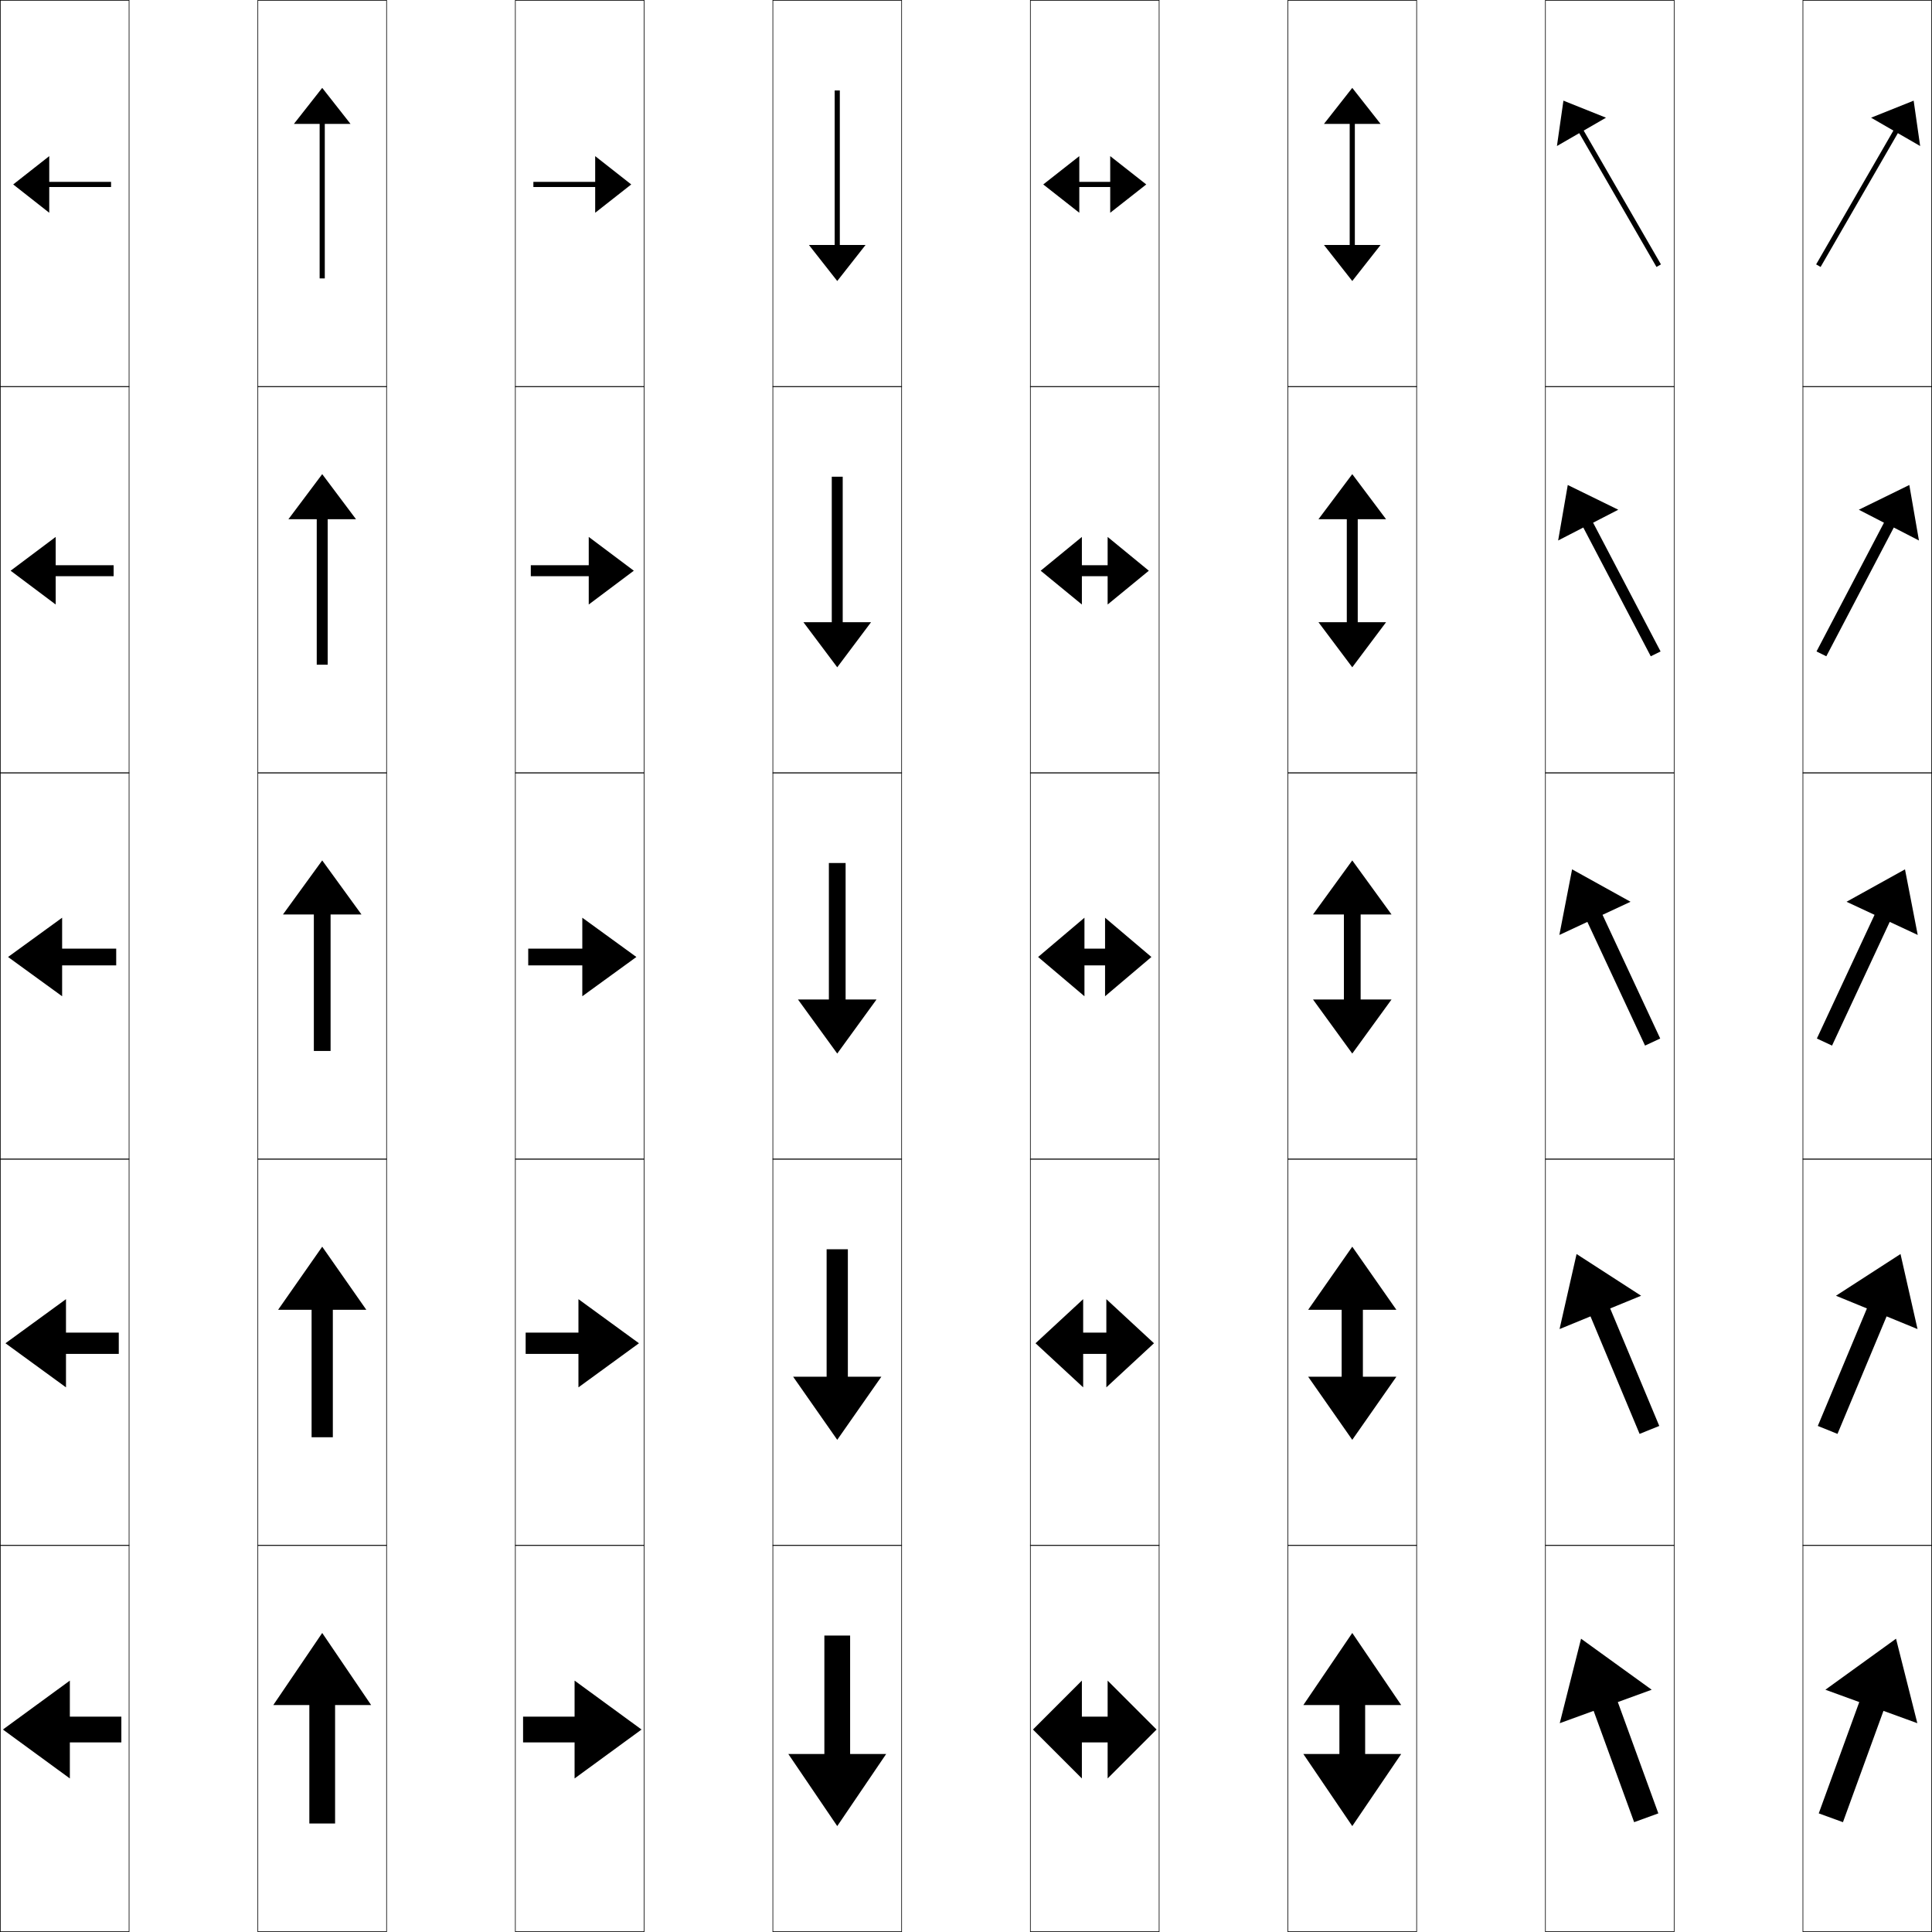
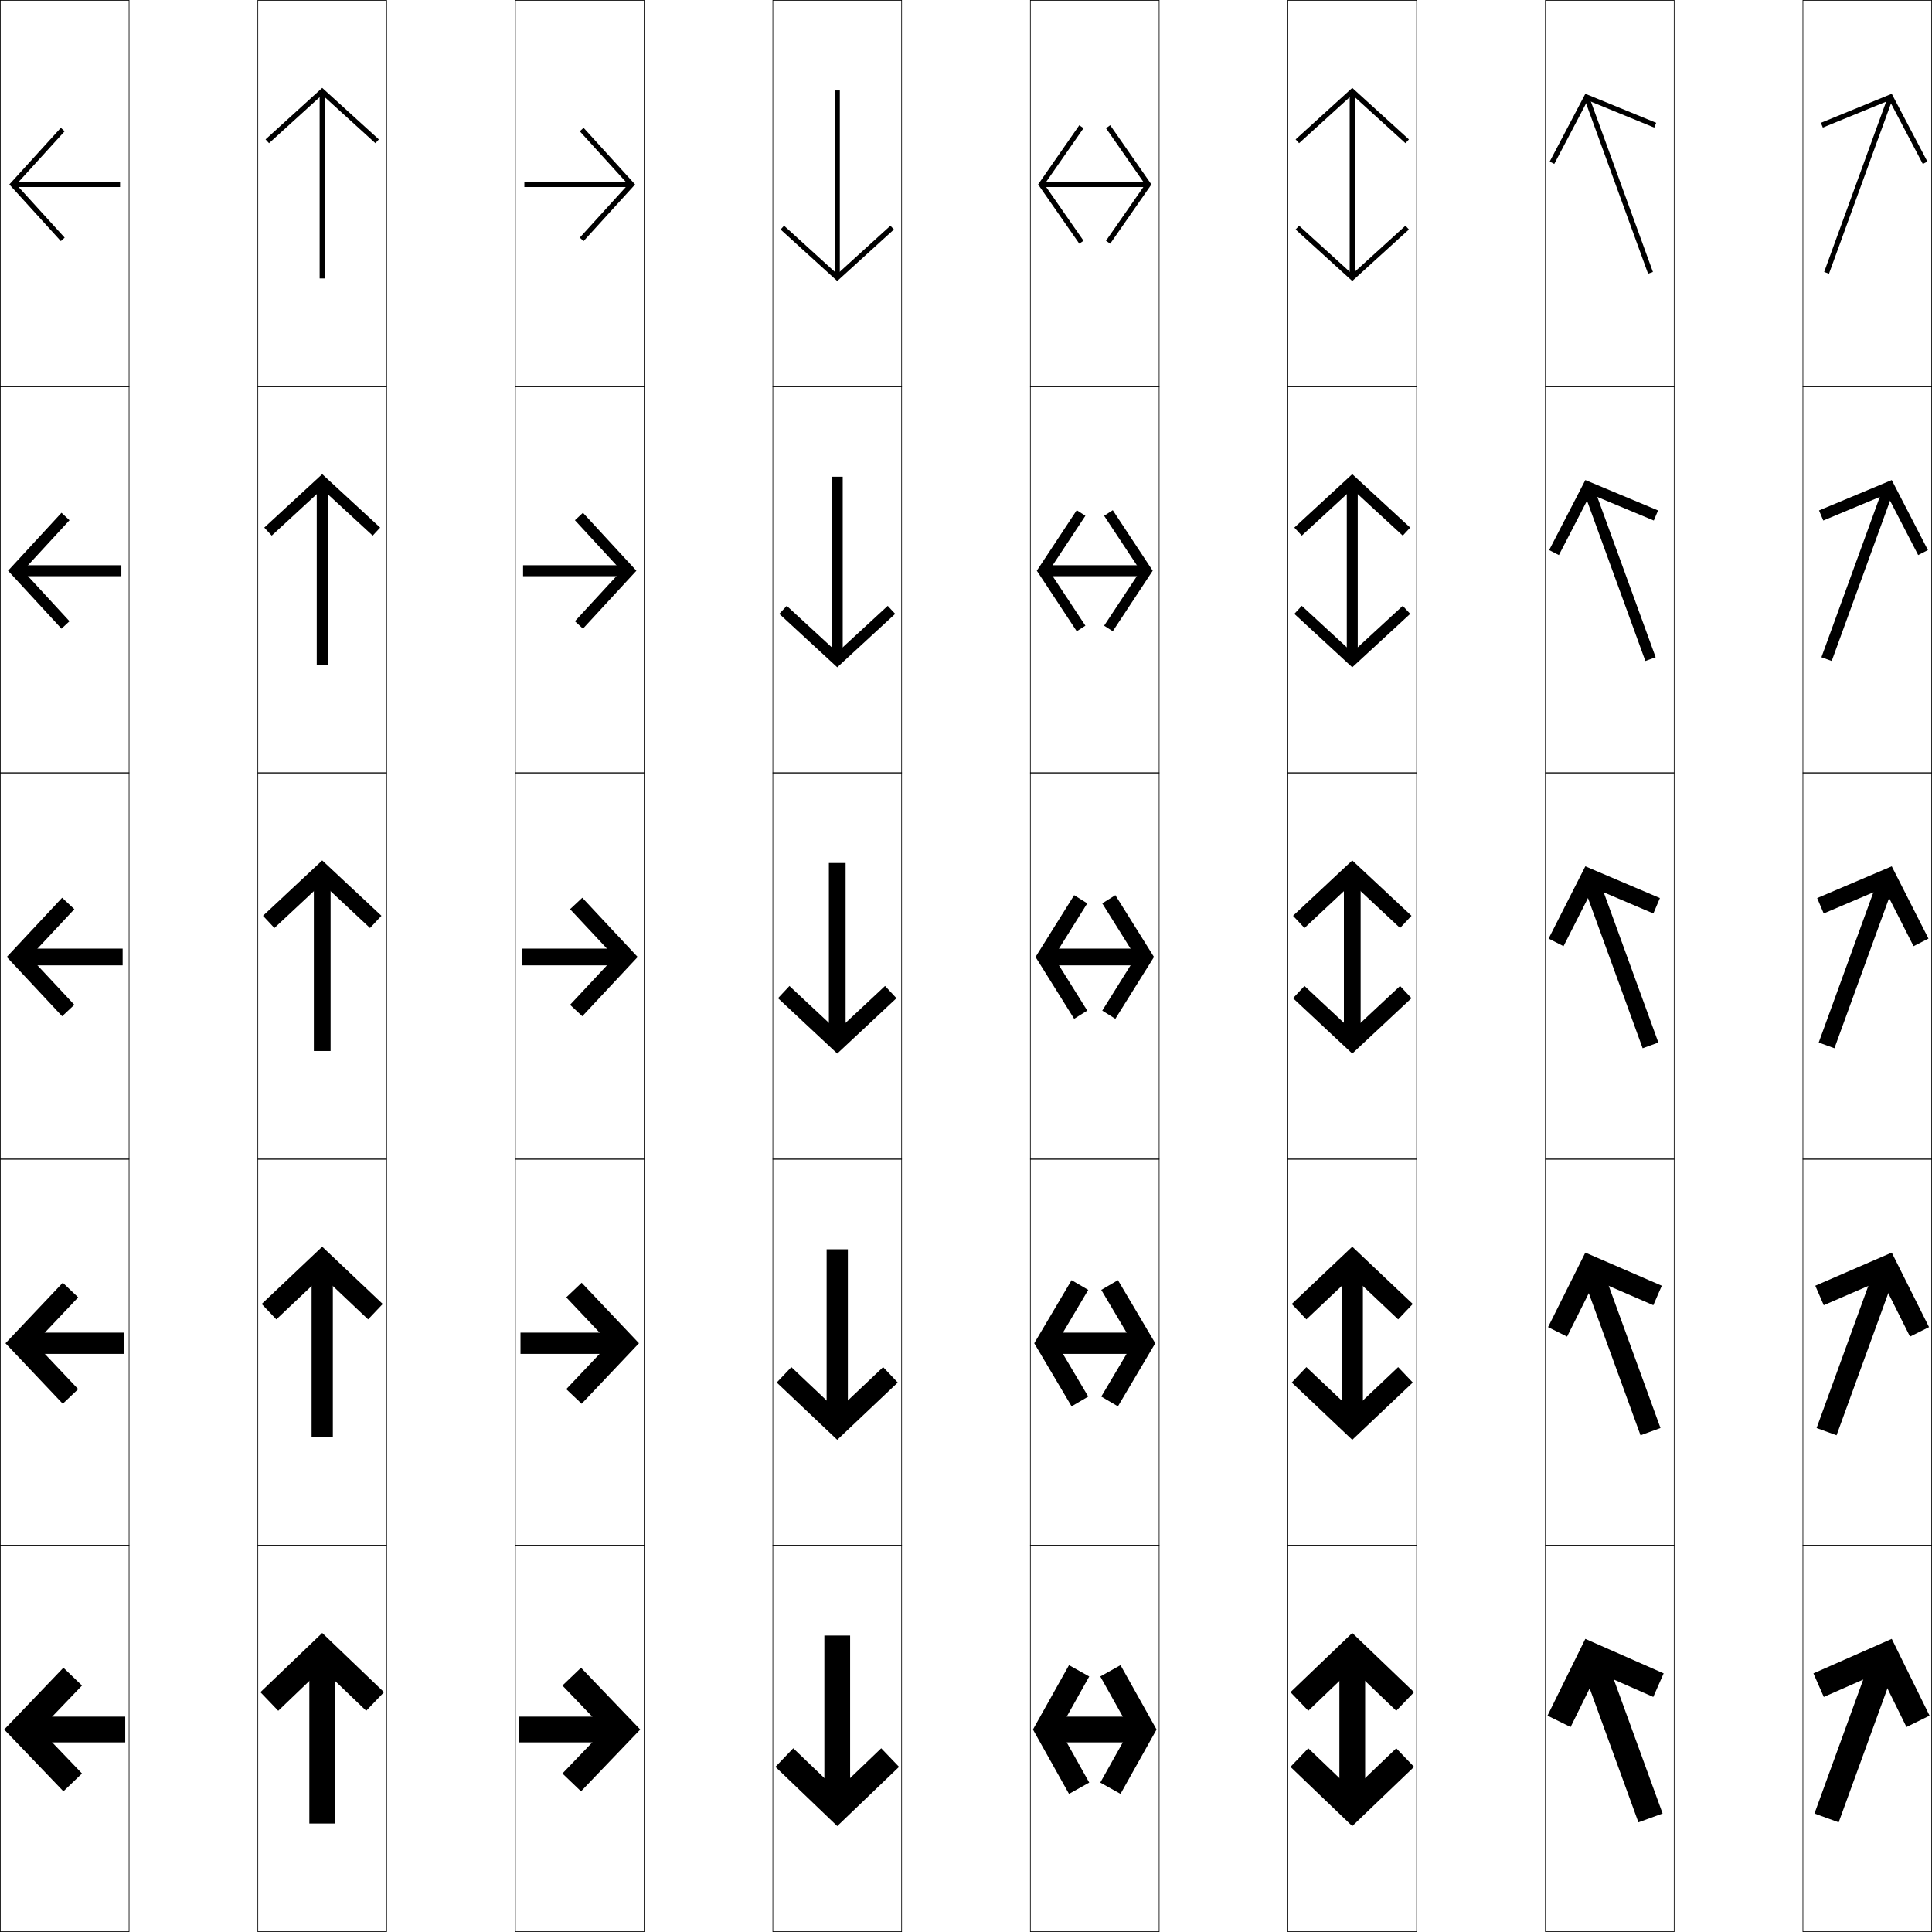
<svg xmlns="http://www.w3.org/2000/svg" width="750.25" height="750.25" viewBox="0 0 750.25 750.25" overflow="visible" enable-background="new 0 0 750.25 750.25" xml:space="preserve">
  <g id="レイヤー1">
    <g>
      <rect x="0.125" y="0.125" fill="none" stroke="#000000" stroke-width="0.25" width="50" height="150" />
      <rect x="100.125" y="0.125" fill="none" stroke="#000000" stroke-width="0.25" width="50" height="150" />
      <rect x="200.125" y="0.125" fill="none" stroke="#000000" stroke-width="0.25" width="50" height="150" />
      <rect x="300.125" y="0.125" fill="none" stroke="#000000" stroke-width="0.25" width="50" height="150" />
      <rect x="400.125" y="0.125" fill="none" stroke="#000000" stroke-width="0.25" width="50" height="150" />
      <rect x="500.125" y="0.125" fill="none" stroke="#000000" stroke-width="0.25" width="50" height="150" />
      <rect x="600.125" y="0.125" fill="none" stroke="#000000" stroke-width="0.25" width="50" height="150" />
      <rect x="0.125" y="150.125" fill="none" stroke="#000000" stroke-width="0.25" width="50" height="150" />
      <rect x="100.125" y="150.125" fill="none" stroke="#000000" stroke-width="0.25" width="50" height="150" />
      <rect x="200.125" y="150.125" fill="none" stroke="#000000" stroke-width="0.25" width="50" height="150" />
      <rect x="300.125" y="150.125" fill="none" stroke="#000000" stroke-width="0.25" width="50" height="150" />
      <rect x="400.125" y="150.125" fill="none" stroke="#000000" stroke-width="0.25" width="50" height="150" />
      <rect x="500.125" y="150.125" fill="none" stroke="#000000" stroke-width="0.25" width="50" height="150" />
      <rect x="600.125" y="150.125" fill="none" stroke="#000000" stroke-width="0.25" width="50" height="150" />
      <rect x="0.125" y="300.125" fill="none" stroke="#000000" stroke-width="0.25" width="50" height="150" />
      <rect x="100.125" y="300.125" fill="none" stroke="#000000" stroke-width="0.25" width="50" height="150" />
      <rect x="200.125" y="300.125" fill="none" stroke="#000000" stroke-width="0.25" width="50" height="150" />
      <rect x="300.125" y="300.125" fill="none" stroke="#000000" stroke-width="0.25" width="50" height="150" />
      <rect x="400.125" y="300.125" fill="none" stroke="#000000" stroke-width="0.25" width="50" height="150" />
      <rect x="500.125" y="300.125" fill="none" stroke="#000000" stroke-width="0.25" width="50" height="150" />
      <rect x="600.125" y="300.125" fill="none" stroke="#000000" stroke-width="0.25" width="50" height="150" />
      <rect x="0.125" y="450.125" fill="none" stroke="#000000" stroke-width="0.25" width="50" height="150" />
      <rect x="100.125" y="450.125" fill="none" stroke="#000000" stroke-width="0.25" width="50" height="150" />
      <rect x="200.125" y="450.125" fill="none" stroke="#000000" stroke-width="0.25" width="50" height="150" />
      <rect x="300.125" y="450.125" fill="none" stroke="#000000" stroke-width="0.25" width="50" height="150" />
      <rect x="400.125" y="450.125" fill="none" stroke="#000000" stroke-width="0.25" width="50" height="150" />
      <rect x="500.125" y="450.125" fill="none" stroke="#000000" stroke-width="0.25" width="50" height="150" />
      <rect x="600.125" y="450.125" fill="none" stroke="#000000" stroke-width="0.25" width="50" height="150" />
      <rect x="0.125" y="600.125" fill="none" stroke="#000000" stroke-width="0.25" width="50" height="150" />
      <rect x="100.125" y="600.125" fill="none" stroke="#000000" stroke-width="0.25" width="50" height="150" />
      <rect x="200.125" y="600.125" fill="none" stroke="#000000" stroke-width="0.25" width="50" height="150" />
      <rect x="300.125" y="600.125" fill="none" stroke="#000000" stroke-width="0.25" width="50" height="150" />
      <rect x="400.125" y="600.125" fill="none" stroke="#000000" stroke-width="0.25" width="50" height="150" />
      <rect x="500.125" y="600.125" fill="none" stroke="#000000" stroke-width="0.25" width="50" height="150" />
      <rect x="600.125" y="600.125" fill="none" stroke="#000000" stroke-width="0.25" width="50" height="150" />
      <rect x="700.125" y="0.125" fill="none" stroke="#000000" stroke-width="0.25" width="50" height="150" />
      <rect x="700.125" y="150.125" fill="none" stroke="#000000" stroke-width="0.25" width="50" height="150" />
      <rect x="700.125" y="300.125" fill="none" stroke="#000000" stroke-width="0.25" width="50" height="150" />
      <rect x="700.125" y="450.125" fill="none" stroke="#000000" stroke-width="0.25" width="50" height="150" />
      <rect x="700.125" y="600.125" fill="none" stroke="#000000" stroke-width="0.25" width="50" height="150" />
    </g>
    <g>
-       <polygon points="320.125,635.125 330.125,635.125 330.125,681.125 344.125,681.125 325.125,709.125 306.125,681.125       320.125,681.125 " />
-       <polygon points="321,485.125 329.25,485.125 329.25,534.625 342.25,534.625 325.125,559.125 308,534.625 321,534.625 " />
-       <polygon points="321.875,335.125 328.375,335.125 328.375,388.125 340.375,388.125 325.125,409.125 309.875,388.125       321.875,388.125 " />
-       <polygon points="323,185.125 327.25,185.125 327.25,241.625 338.25,241.625 325.125,259.125 312,241.625 323,241.625 " />
-       <polygon points="324.125,35.125 326.125,35.125 326.125,95.125 336.125,95.125 325.125,109.125 314.125,95.125 324.125,95.125       " />
-     </g>
-     <g>
-       <polygon points="130.125,708.125 120.125,708.125 120.125,662.125 106.125,662.125 125.125,634.125 144.125,662.125       130.125,662.125 " />
-       <polygon points="129.25,558.125 121,558.125 121,508.625 108,508.625 125.125,484.125 142.25,508.625 129.25,508.625 " />
-       <polygon points="128.375,408.125 121.875,408.125 121.875,355.125 109.875,355.125 125.125,334.125 140.375,355.125       128.375,355.125 " />
-       <polygon points="127.25,258.125 123,258.125 123,201.625 112,201.625 125.125,184.125 138.25,201.625 127.25,201.625 " />
-       <polygon points="126.125,108.125 124.125,108.125 124.125,48.125 114.125,48.125 125.125,34.125 136.125,48.125 126.125,48.125       " />
-     </g>
-     <g>
-       <polygon points="643.979,704.184 634.581,707.604 618.848,664.378 605.693,669.166       613.971,636.356 641.4,656.17 628.245,660.958 " />
-       <polygon points="644.343,553.734 636.699,556.818 617.633,511.188 605.617,516.117       612.229,486.975 637.293,503.175 625.277,508.104 " />
-       <polygon points="644.707,403.285 638.816,406.032 616.418,357.998 605.542,363.069       610.488,337.592 633.185,350.18 622.309,355.251 " />
-       <polygon points="644.85,252.977 641.037,254.85 614.838,204.853 605.07,209.888       608.807,188.337 628.418,197.943 618.65,202.979 " />
-       <polygon points="644.991,102.668 643.259,103.668 613.259,51.707 604.599,56.707       607.125,39.083 623.651,45.707 614.991,50.707 " />
-     </g>
-     <g>
-       <polygon points="705.259,102.668 706.991,103.668 736.991,51.707 745.651,56.707       743.125,39.083 726.599,45.707 735.259,50.707 " />
-       <polygon points="705.4,252.977 709.213,254.85 735.412,204.853 745.18,209.888       741.443,188.337 721.832,197.943 731.6,202.979 " />
-       <polygon points="705.543,403.285 711.434,406.032 733.832,357.998 744.708,363.069       739.762,337.592 717.065,350.18 727.941,355.251 " />
-       <polygon points="738.021,486.975 744.633,516.117 732.617,511.188 713.551,556.818       705.907,553.734 724.973,508.104 712.957,503.174 " />
-       <polygon points="715.669,707.604 706.271,704.184 722.005,660.958 708.85,656.169       736.279,636.356 744.557,669.166 731.401,664.378 " />
-     </g>
-     <g>
-       <polygon points="520.125,662.125 506.125,662.125 525.125,634.125 544.125,662.125 530.125,662.125 530.125,681.125       544.125,681.125 525.125,709.125 506.125,681.125 520.125,681.125 " />
-       <polygon points="521,508.625 508,508.625 525.125,484.125 542.25,508.625 529.25,508.625 529.25,534.625 542.25,534.625       525.125,559.125 508,534.625 521,534.625 " />
-       <polygon points="521.875,355.125 509.875,355.125 525.125,334.125 540.375,355.125 528.375,355.125 528.375,388.125       540.375,388.125 525.125,409.125 509.875,388.125 521.875,388.125 " />
-       <polygon points="523,201.625 512,201.625 525.125,184.125 538.25,201.625 527.25,201.625 527.25,241.625 538.25,241.625       525.125,259.125 512,241.625 523,241.625 " />
-       <polygon points="524.125,48.125 514.125,48.125 525.125,34.125 536.125,48.125 526.125,48.125 526.125,95.125 536.125,95.125       525.125,109.125 514.125,95.125 524.125,95.125 " />
-     </g>
-     <g>
-       <polygon points="47.125,666.625 47.125,676.625 27.125,676.625 27.125,690.625 1.125,671.625 27.125,652.625 27.125,666.625 " />
-       <polygon points="46.125,517.5 46.125,525.75 25.625,525.75 25.625,538.75 2.125,521.625 25.625,504.5 25.625,517.5 " />
-       <polygon points="45.125,368.375 45.125,374.875 24.125,374.875 24.125,386.875 3.125,371.625 24.125,356.375 24.125,368.375 " />
-       <polygon points="44.125,219.5 44.125,223.75 21.625,223.75 21.625,234.75 4.125,221.625 21.625,208.5 21.625,219.5 " />
-       <polygon points="43.125,70.625 43.125,72.625 19.125,72.625 19.125,82.625 5.125,71.625 19.125,60.625 19.125,70.625 " />
-     </g>
-     <g>
-       <polygon points="203.125,666.625 203.125,676.625 223.125,676.625 223.125,690.625 249.125,671.625 223.125,652.625       223.125,666.625 " />
-       <polygon points="204.125,517.5 204.125,525.75 224.625,525.75 224.625,538.75 248.125,521.625 224.625,504.5 224.625,517.5 " />
-       <polygon points="205.125,368.375 205.125,374.875 226.125,374.875 226.125,386.875 247.125,371.625 226.125,356.375       226.125,368.375 " />
-       <polygon points="206.125,219.5 206.125,223.75 228.625,223.75 228.625,234.75 246.125,221.625 228.625,208.5 228.625,219.5 " />
-       <polygon points="207.125,70.625 207.125,72.625 231.125,72.625 231.125,82.625 245.125,71.625 231.125,60.625 231.125,70.625       " />
-     </g>
-     <g>
-       <polygon points="430.125,676.625 430.125,690.625 449.125,671.625 430.125,652.625 430.125,666.625 420.125,666.625       420.125,652.625 401.125,671.625 420.125,690.625 420.125,676.625 " />
-       <polygon points="429.625,525.75 429.625,538.75 448.125,521.625 429.625,504.5 429.625,517.5 420.625,517.5 420.625,504.5       402.125,521.625 420.625,538.75 420.625,525.75 " />
-       <polygon points="429.125,374.875 429.125,386.875 447.125,371.625 429.125,356.375 429.125,368.375 421.125,368.375       421.125,356.375 403.125,371.625 421.125,386.875 421.125,374.875 " />
-       <polygon points="430.125,223.75 430.125,234.75 446.125,221.625 430.125,208.5 430.125,219.5 420.125,219.5 420.125,208.5       404.125,221.625 420.125,234.75 420.125,223.75 " />
-       <polygon points="431.125,72.625 431.125,82.625 445.125,71.625 431.125,60.625 431.125,70.625 419.125,70.625 419.125,60.625       405.125,71.625 419.125,82.625 419.125,72.625 " />
+       <g>
+         <polygon points="25.104,50.971 23.625,49.625 3.625,71.625 23.625,93.625 25.104,92.279 6.328,71.625 " />
+         <rect x="5.625" y="70.625" width="41" height="2" />
+       </g>
+       <g>
+         <polygon points="26.989,202.017 23.875,199.125 3.125,221.625 23.875,244.125 26.989,241.233        8.925,221.625 " />
+         <rect x="6.75" y="219.5" width="40.375" height="4.25" />
+       </g>
+       <g>
+         <polygon points="28.873,353.063 24.125,348.625 2.625,371.625 24.125,394.625 28.873,390.187        11.522,371.625 " />
+         <rect x="7.875" y="368.375" width="39.75" height="6.5" />
+       </g>
+       <g>
+         <polygon points="30.359,503.804 24.375,498.125 2.125,521.625 24.375,545.125 30.359,539.446        13.499,521.625 " />
+         <rect x="9" y="517.5" width="39.125" height="8.25" />
+       </g>
+       <g>
+         <polygon points="31.845,654.544 24.625,647.625 1.625,671.625 24.625,695.625 31.845,688.706        15.476,671.625 " />
+         <rect x="10.125" y="666.625" width="38.5" height="10" />
+       </g>
+     </g>
+     <g>
+       <g>
+         <polygon points="225.146,50.971 226.625,49.625 246.625,71.625 226.625,93.625 225.146,92.279        243.922,71.625 " />
+         <rect x="203.625" y="70.625" width="41" height="2" />
+       </g>
+       <g>
+         <polygon points="223.261,202.017 226.375,199.125 247.125,221.625 226.375,244.125 223.261,241.233        241.325,221.625 " />
+         <rect x="203.125" y="219.5" width="40.375" height="4.25" />
+       </g>
+       <g>
+         <polygon points="221.377,353.063 226.125,348.625 247.625,371.625 226.125,394.625 221.377,390.187        238.728,371.625 " />
+         <rect x="202.625" y="368.375" width="39.75" height="6.5" />
+       </g>
+       <g>
+         <polygon points="219.891,503.804 225.875,498.125 248.125,521.625 225.875,545.125 219.891,539.446        236.751,521.625 " />
+         <rect x="202.125" y="517.5" width="39.125" height="8.25" />
+       </g>
+       <g>
+         <polygon points="218.405,654.544 225.625,647.625 248.625,671.625 225.625,695.625 218.405,688.706        234.774,671.625 " />
+         <rect x="201.625" y="666.625" width="38.5" height="10" />
+       </g>
+     </g>
+     <g>
+       <g>
+         <polygon points="304.471,87.646 303.125,89.125 325.125,109.125 347.125,89.125 345.779,87.646        325.125,106.422 " />
+         <rect x="324.125" y="35.125" width="2" height="72" />
+       </g>
+       <g>
+         <polygon points="305.517,235.261 302.625,238.375 325.125,259.125 347.625,238.375 344.733,235.261        325.125,253.325 " />
+         <rect x="323" y="185.125" width="4.25" height="70.375" />
+       </g>
+       <g>
+         <polygon points="306.563,382.877 302.125,387.625 325.125,409.125 348.125,387.625 343.687,382.877        325.125,400.228 " />
+         <rect x="321.875" y="335.125" width="6.5" height="68.75" />
+       </g>
+       <g>
+         <polygon points="307.304,530.891 301.625,536.875 325.125,559.125 348.625,536.875 342.946,530.891        325.125,547.751 " />
+         <rect x="321" y="485.125" width="8.25" height="67.125" />
+       </g>
+       <g>
+         <polygon points="308.044,678.905 301.125,686.125 325.125,709.125 349.125,686.125 342.206,678.905        325.125,695.274 " />
+         <rect x="320.125" y="635.125" width="10" height="65.5" />
+       </g>
+     </g>
+     <g>
+       <g>
+         <polygon points="145.779,55.604 147.125,54.125 125.125,34.125 103.125,54.125 104.471,55.604        125.125,36.828 " />
+         <rect x="124.125" y="36.125" width="2" height="72" />
+       </g>
+       <g>
+         <polygon points="144.733,207.989 147.625,204.875 125.125,184.125 102.625,204.875 105.517,207.989        125.125,189.925 " />
+         <rect x="123" y="187.75" width="4.25" height="70.375" />
+       </g>
+       <g>
+         <polygon points="143.687,360.373 148.125,355.625 125.125,334.125 102.125,355.625 106.563,360.373        125.125,343.022 " />
+         <rect x="121.875" y="339.375" width="6.5" height="68.75" />
+       </g>
+       <g>
+         <polygon points="142.946,512.359 148.625,506.375 125.125,484.125 101.625,506.375 107.304,512.359        125.125,495.499 " />
+         <rect x="121" y="491" width="8.25" height="67.125" />
+       </g>
+       <g>
+         <polygon points="142.206,664.345 149.125,657.125 125.125,634.125 101.125,657.125 108.044,664.345        125.125,647.976 " />
+         <rect x="120.125" y="642.625" width="10" height="65.5" />
+       </g>
+     </g>
+     <g>
+       <g>
+         <polygon points="642.384,49.536 643.143,47.686 615.629,36.417 601.796,62.734        603.566,63.664 616.553,38.957 " />
+         <rect x="592.625" y="71.124" transform="matrix(-0.3420252 -0.9396908 0.9396908 -0.3420252 775.8558 687.506)" width="72" height="2.001" />
+       </g>
+       <g>
+         <polygon points="642.215,202.134 643.869,198.22 615.629,186.417 601.582,213.61        605.365,215.547 617.611,191.867 " />
+         <rect x="593.716" y="220.763" transform="matrix(-0.342016 -0.9396942 0.9396942 -0.342016 634.5518 890.0959)" width="70.375" height="4.25" />
+       </g>
+       <g>
+         <polygon points="642.047,354.732 644.595,348.754 615.628,336.416 601.368,364.486        607.163,367.43 618.671,344.777 " />
+         <rect x="594.806" y="370.402" transform="matrix(-0.342019 -0.939693 0.939693 -0.342019 493.2548 1092.684)" width="68.75" height="6.499" />
+       </g>
+       <g>
+         <polygon points="642.031,506.853 645.32,499.288 615.628,486.416 601.155,515.362        608.538,519.043 619.518,497.105 " />
+         <rect x="595.896" y="520.29" transform="matrix(-0.3420175 -0.9396936 0.9396936 -0.3420175 351.9549 1295.272)" width="67.125" height="8.249" />
+       </g>
+       <g>
+         <polygon points="642.015,658.973 646.047,649.822 615.628,636.417 600.942,666.238        609.913,670.656 620.365,649.433 " />
+         <rect x="596.986" y="670.179" transform="matrix(-0.342016 -0.9396942 0.9396942 -0.342016 210.6547 1497.86)" width="65.501" height="9.999" />
+       </g>
+     </g>
+     <g>
+       <g>
+         <polygon points="707.866,49.536 707.107,47.686 734.621,36.417 748.454,62.734        746.684,63.664 733.697,38.957 " />
+         <rect x="685.625" y="71.124" transform="matrix(0.3420251 -0.9396908 0.9396908 0.3420251 407.0364 725.5605)" width="72" height="2.001" />
+       </g>
+       <g>
+         <polygon points="708.035,202.134 706.381,198.22 734.621,186.417 748.668,213.61        744.885,215.547 732.639,191.867 " />
+         <rect x="686.159" y="220.763" transform="matrix(0.342016 -0.9396941 0.9396941 0.342016 265.1881 824.5019)" width="70.375" height="4.25" />
+       </g>
+       <g>
+         <polygon points="708.203,354.732 705.655,348.754 734.622,336.416 748.882,364.486        743.087,367.43 731.579,344.777 " />
+         <rect x="686.695" y="370.402" transform="matrix(0.342019 -0.939693 0.939693 0.342019 123.3323 923.4393)" width="68.75" height="6.499" />
+       </g>
+       <g>
+         <polygon points="708.219,506.853 704.93,499.288 734.622,486.416 749.095,515.362        741.712,519.043 730.732,497.105 " />
+         <rect x="687.229" y="520.29" transform="matrix(0.3420176 -0.9396936 0.9396936 0.3420176 -18.5213 1022.379)" width="67.125" height="8.249" />
+       </g>
+       <g>
+         <polygon points="708.235,658.973 704.203,649.822 734.622,636.417 749.308,666.238        740.337,670.656 729.885,649.433 " />
+         <rect x="687.763" y="670.179" transform="matrix(0.342016 -0.9396941 0.9396941 0.342016 -160.3749 1121.319)" width="65.501" height="9.999" />
+       </g>
+     </g>
+     <g>
+       <g>
+         <polygon points="420.767,49.768 419.125,48.625 403.125,71.625 419.125,94.625 420.767,93.482        405.562,71.625 " />
+         <polygon points="429.483,49.768 431.125,48.625 447.125,71.625 431.125,94.625 429.483,93.482        444.688,71.625 " />
+         <rect x="405.125" y="70.625" width="40" height="2" />
+       </g>
+       <g>
+         <polygon points="421.49,200.286 418.125,198.125 402.625,221.625 418.125,245.125 421.49,242.964        407.381,221.625 " />
+         <polygon points="428.76,200.286 432.125,198.125 447.625,221.625 432.125,245.125 428.76,242.964        442.869,221.625 " />
+         <rect x="406.25" y="219.5" width="37.75" height="4.25" />
+       </g>
+       <g>
+         <polygon points="422.213,350.805 417.125,347.625 402.125,371.625 417.125,395.625 422.213,392.445        409.201,371.625 " />
+         <polygon points="428.037,350.805 433.125,347.625 448.125,371.625 433.125,395.625 428.037,392.445        441.049,371.625 " />
+         <rect x="407.375" y="368.375" width="35.5" height="6.5" />
+       </g>
+       <g>
+         <polygon points="422.596,500.914 416.125,497.125 401.625,521.625 416.125,546.125 422.596,542.336        410.32,521.625 " />
+         <polygon points="427.654,500.914 434.125,497.125 448.625,521.625 434.125,546.125 427.654,542.336        439.93,521.625 " />
+         <rect x="408.5" y="517.5" width="33.25" height="8.25" />
+       </g>
+       <g>
+         <polygon points="422.978,651.022 415.125,646.625 401.125,671.625 415.125,696.625 422.978,692.228        411.439,671.625 " />
+         <polygon points="427.272,651.022 435.125,646.625 449.125,671.625 435.125,696.625 427.272,692.228        438.811,671.625 " />
+         <rect x="409.625" y="666.625" width="31" height="10" />
+       </g>
+     </g>
+     <g>
+       <g>
+         <polygon points="545.779,55.604 547.125,54.125 525.125,34.125 503.125,54.125 504.471,55.604        525.125,36.828 " />
+         <rect x="524.125" y="36.125" width="2" height="71" />
+         <polygon points="504.471,87.646 503.125,89.125 525.125,109.125 547.125,89.125 545.779,87.646        525.125,106.422 " />
+       </g>
+       <g>
+         <polygon points="544.732,207.989 547.625,204.875 525.125,184.125 502.625,204.875 505.518,207.989        525.125,189.925 " />
+         <rect x="523" y="187.75" width="4.25" height="67.75" />
+         <polygon points="505.518,235.261 502.625,238.375 525.125,259.125 547.625,238.375 544.732,235.261        525.125,253.325 " />
+       </g>
+       <g>
+         <polygon points="543.687,360.373 548.125,355.625 525.125,334.125 502.125,355.625 506.563,360.373        525.125,343.022 " />
+         <rect x="521.875" y="339.375" width="6.5" height="64.5" />
+         <polygon points="506.563,382.877 502.125,387.625 525.125,409.125 548.125,387.625 543.687,382.877        525.125,400.228 " />
+       </g>
+       <g>
+         <polygon points="542.946,512.359 548.625,506.375 525.125,484.125 501.625,506.375 507.304,512.359        525.125,495.499 " />
+         <rect x="521" y="491" width="8.25" height="61.25" />
+         <polygon points="507.304,530.891 501.625,536.875 525.125,559.125 548.625,536.875 542.946,530.891        525.125,547.751 " />
+       </g>
+       <g>
+         <polygon points="542.206,664.345 549.125,657.125 525.125,634.125 501.125,657.125 508.044,664.345        525.125,647.976 " />
+         <rect x="520.125" y="642.625" width="10" height="58" />
+         <polygon points="508.044,678.905 501.125,686.125 525.125,709.125 549.125,686.125 542.206,678.905        525.125,695.274 " />
+       </g>
    </g>
  </g>
</svg>
